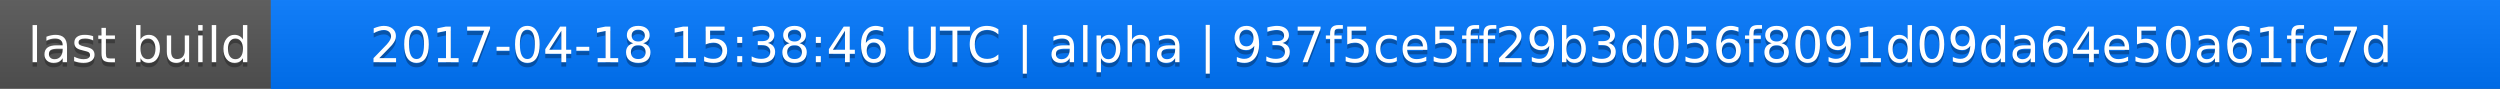
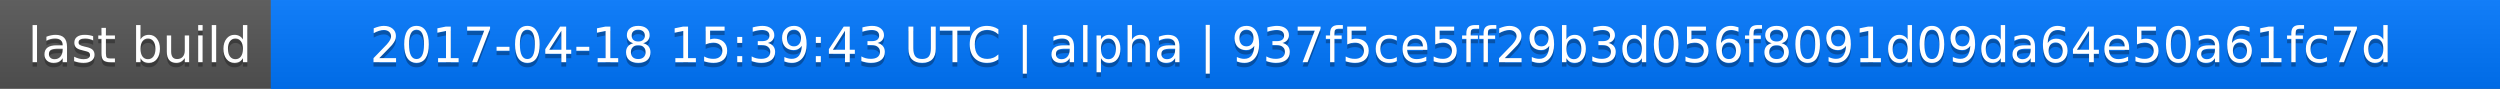
<svg xmlns="http://www.w3.org/2000/svg" width="563" height="20">
  <linearGradient id="a" x2="0" y2="100%">
    <stop offset="0" stop-color="#bbb" stop-opacity=".1" />
    <stop offset="1" stop-opacity=".1" />
  </linearGradient>
  <rect rx="0" width="563" height="20" fill="#555" />
  <rect rx="0" x="61" width="502" height="20" fill="#07f" />
  <path fill="#07f" d="M61 0h4v20h-4z" />
  <rect rx="0" width="563" height="20" fill="url(#a)" />
  <g fill="#fff" text-anchor="middle" font-family="DejaVu Sans,Verdana,Geneva,sans-serif" font-size="11">
    <text x="31.5" y="15" fill="#010101" fill-opacity=".3">last build</text>
    <text x="31.5" y="14">last build</text>
-     <text x="311" y="15" fill="#010101" fill-opacity=".3">2017-04-18 15:38:46 UTC | alpha | 937f5ce5ff29b3d056f8091d09da64e50a61fc7d</text>
-     <text x="311" y="14">2017-04-18 15:38:46 UTC | alpha | 937f5ce5ff29b3d056f8091d09da64e50a61fc7d</text>
+     <text x="311" y="15" fill="#010101" fill-opacity=".3">2017-04-18 15:39:43 UTC | alpha | 937f5ce5ff29b3d056f8091d09da64e50a61fc7d</text>
+     <text x="311" y="14">2017-04-18 15:39:43 UTC | alpha | 937f5ce5ff29b3d056f8091d09da64e50a61fc7d</text>
  </g>
</svg>
